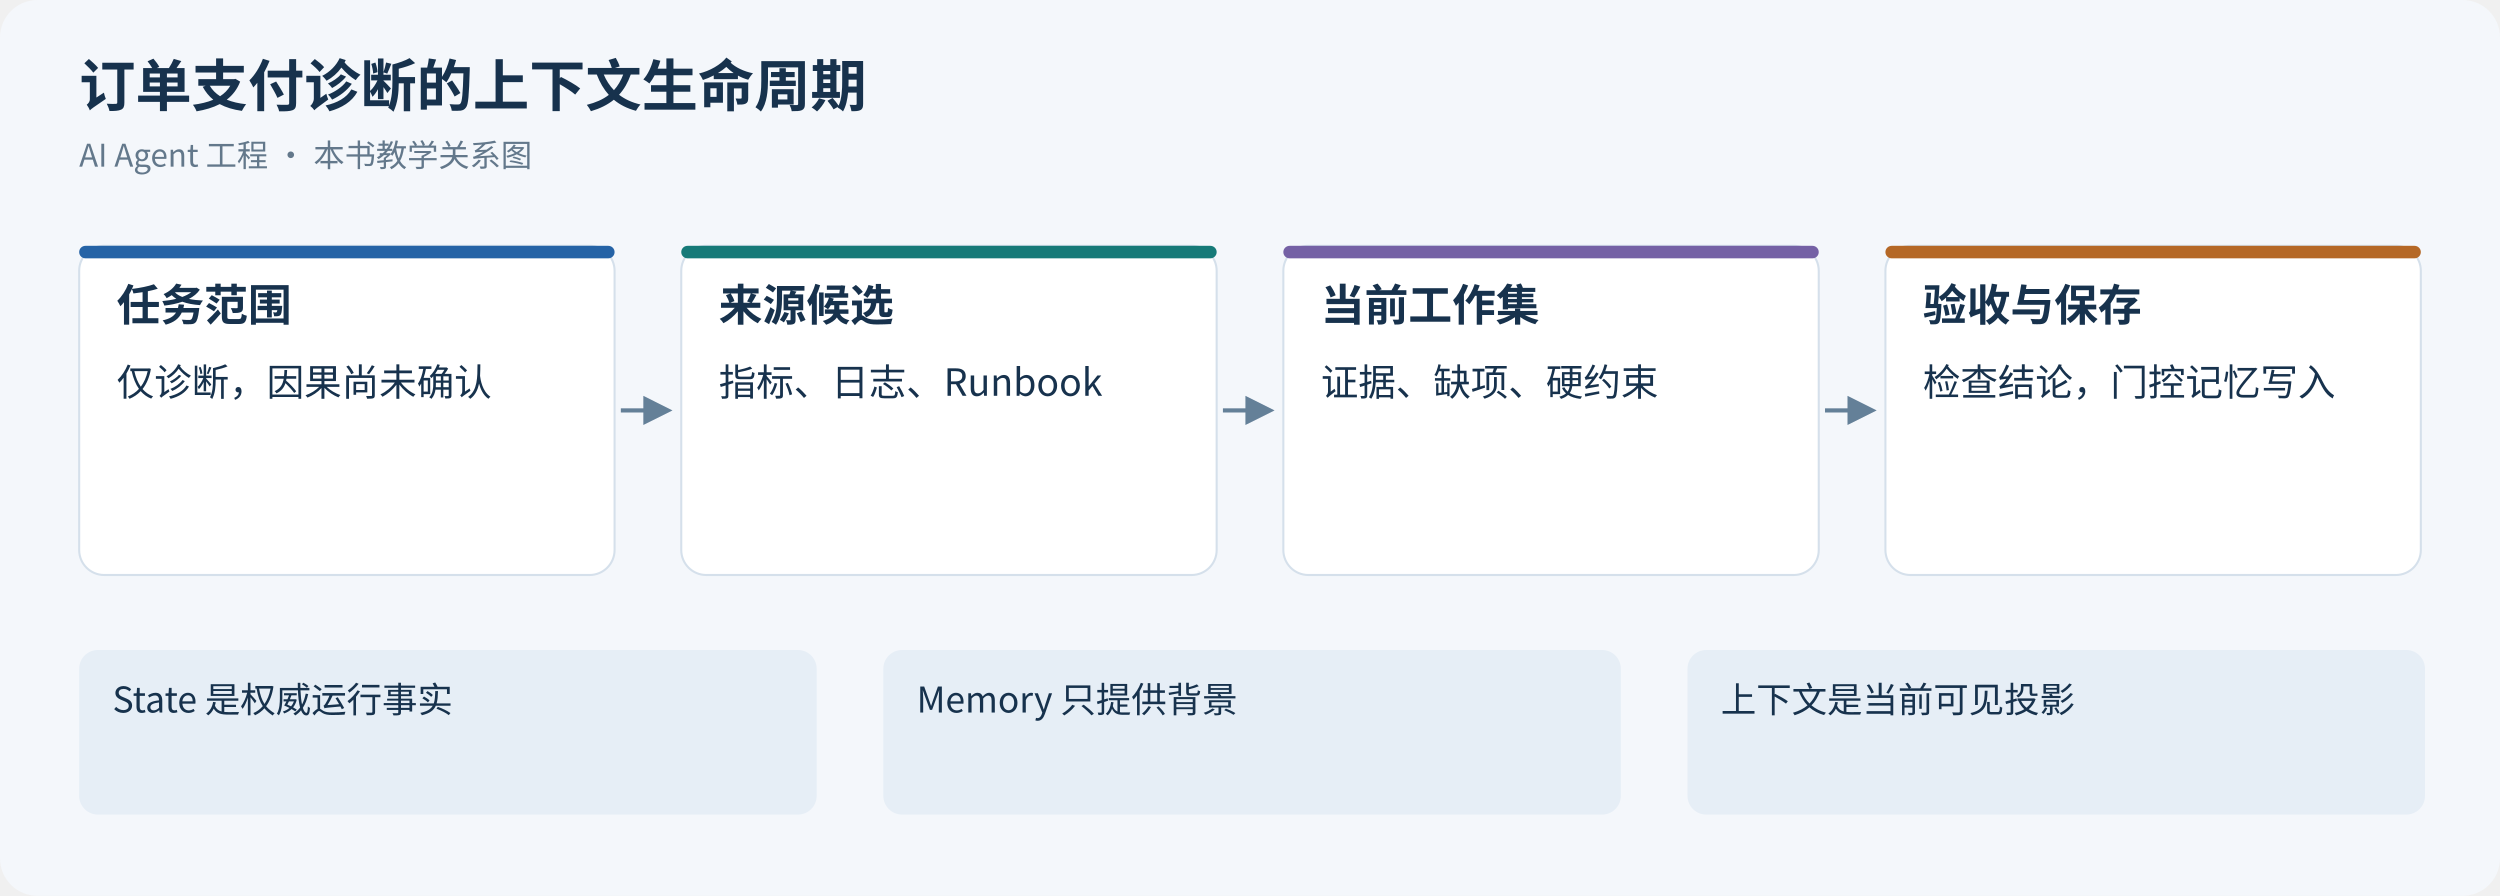
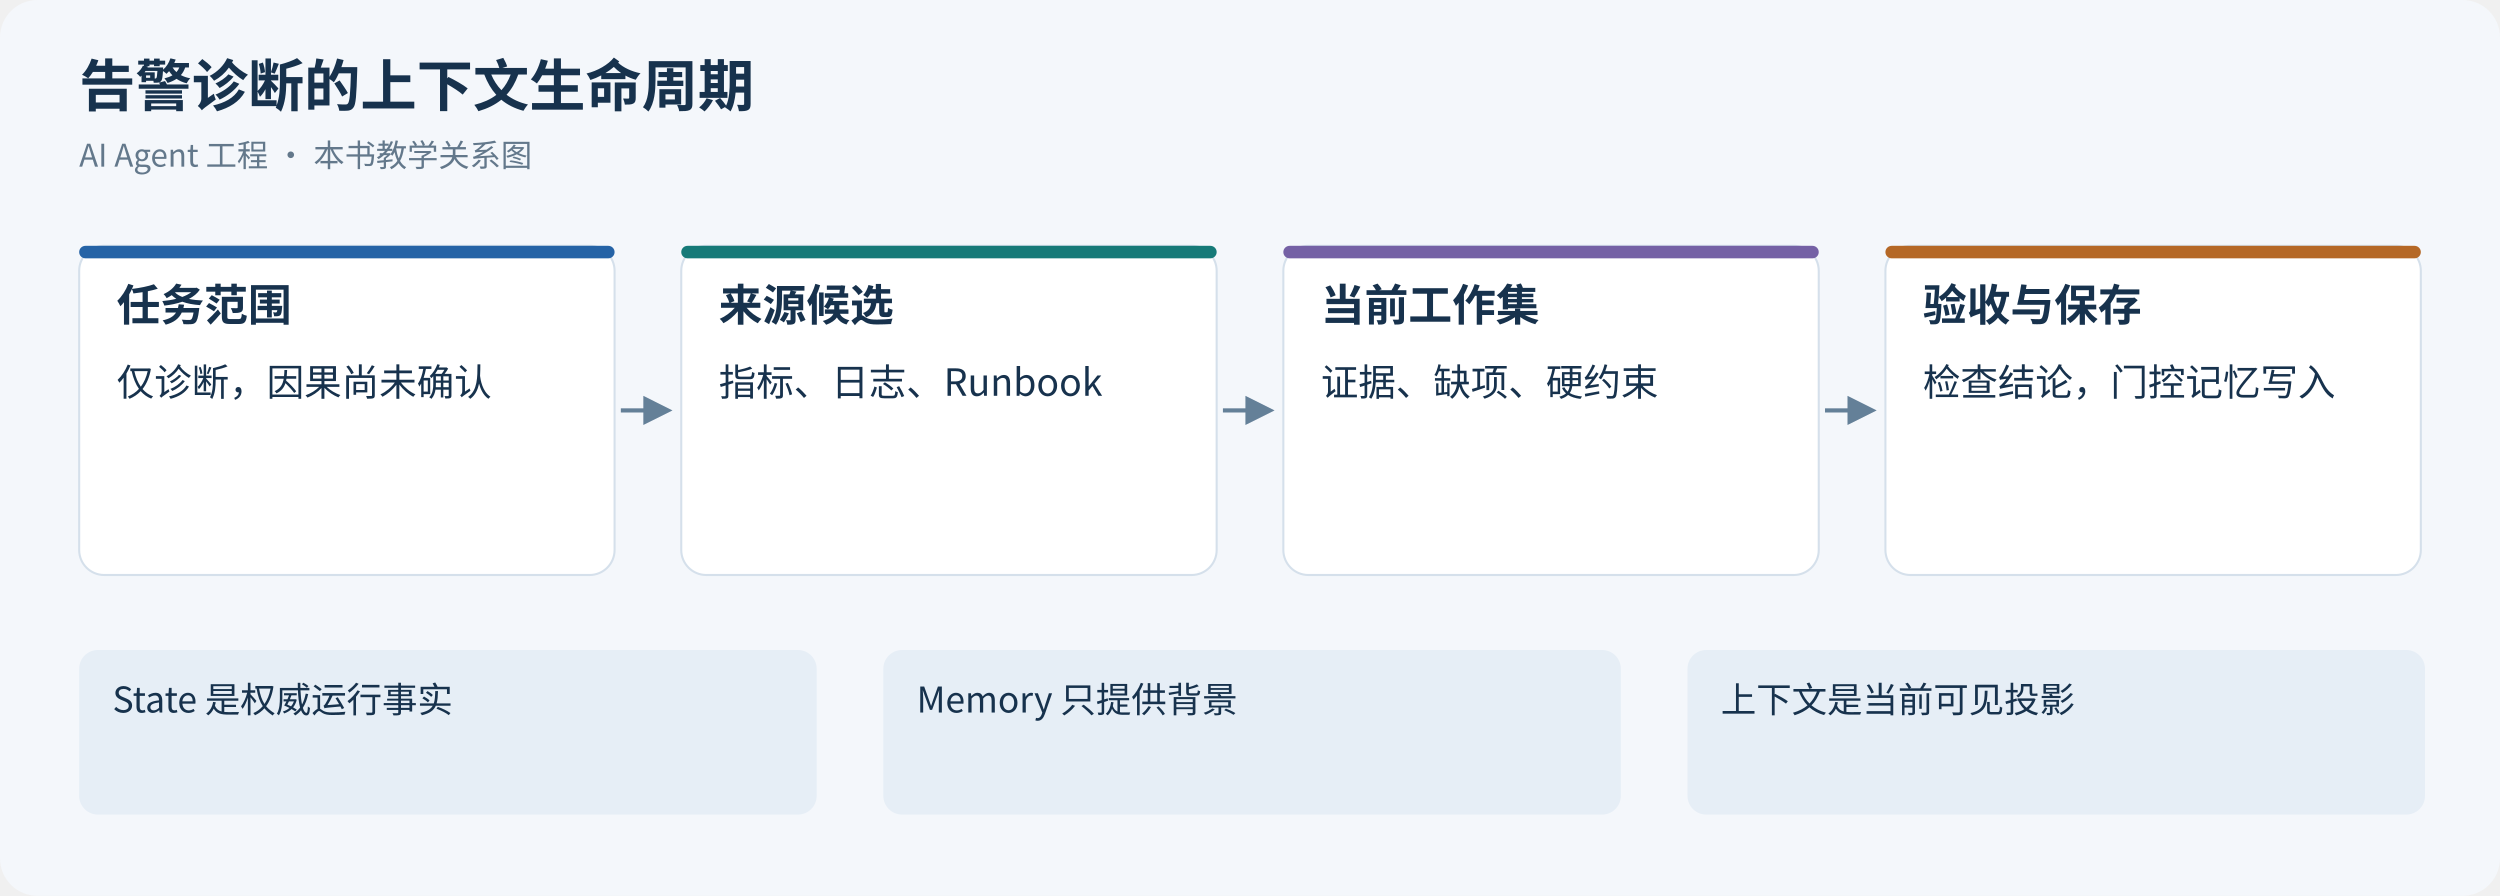
<svg xmlns="http://www.w3.org/2000/svg" width="1200" height="430" viewBox="0 0 1200 430" role="img">
  <defs>
    <marker id="arrow" viewBox="0 0 10 10" refX="8" refY="5" markerWidth="7" markerHeight="7" orient="auto">
      <path d="M0 0 L10 5 L0 10z" fill="#648098" />
    </marker>
  </defs>
  <rect width="1200" height="430" rx="18" fill="#f4f7fb" />
  <g font-family="PingFang SC, Microsoft YaHei, Noto Sans CJK SC, sans-serif" fill="#17324d">
-     <text x="38" y="51" font-size="27" font-weight="600">订单支付诊断的上下文生命周期</text>
+     <text x="38" y="51" font-size="27" font-weight="600">告警诊断的上下文生命周期</text>
    <text x="38" y="80" font-size="15" fill="#63788b">AI Agent 工程 · 本书教学关系图</text>
    <rect x="38" y="118" width="257" height="158" rx="12" fill="white" stroke="#d5e0eb" />
    <rect x="38" y="118" width="257" height="6" rx="3" fill="#2563a6" />
    <text x="56" y="154" font-size="21" font-weight="600">任务范围</text>
    <text x="56" y="190" font-size="18">仅诊断，因果尚未确认</text>
    <path d="M298 197 H320" stroke="#648098" stroke-width="2" marker-end="url(#arrow)" />
    <rect x="327" y="118" width="257" height="158" rx="12" fill="white" stroke="#d5e0eb" />
    <rect x="327" y="118" width="257" height="6" rx="3" fill="#167a78" />
    <text x="345" y="154" font-size="21" font-weight="600">来源候选</text>
    <text x="345" y="190" font-size="18">指标、日志、Runbook</text>
    <path d="M587 197 H609" stroke="#648098" stroke-width="2" marker-end="url(#arrow)" />
    <rect x="616" y="118" width="257" height="158" rx="12" fill="white" stroke="#d5e0eb" />
    <rect x="616" y="118" width="257" height="6" rx="3" fill="#7561a5" />
    <text x="634" y="154" font-size="21" font-weight="600">当前工作集</text>
    <text x="634" y="190" font-size="18">证据、缺项、硬约束</text>
    <path d="M876 197 H898" stroke="#648098" stroke-width="2" marker-end="url(#arrow)" />
    <rect x="905" y="118" width="257" height="158" rx="12" fill="white" stroke="#d5e0eb" />
    <rect x="905" y="118" width="257" height="6" rx="3" fill="#b56826" />
    <text x="923" y="154" font-size="21" font-weight="600">验收与保存</text>
    <text x="923" y="190" font-size="18">检查结论，门控记忆写入</text>
    <rect x="38" y="312" width="354" height="79" rx="9" fill="#e6eef6" />
    <text x="54" y="342" font-size="17">State 是权威运行事实</text>
    <rect x="424" y="312" width="354" height="79" rx="9" fill="#e6eef6" />
    <text x="440" y="342" font-size="17">Memory 只提供背景</text>
    <rect x="810" y="312" width="354" height="79" rx="9" fill="#e6eef6" />
    <text x="826" y="342" font-size="17">上下文是当前可见投影</text>
  </g>
</svg>
